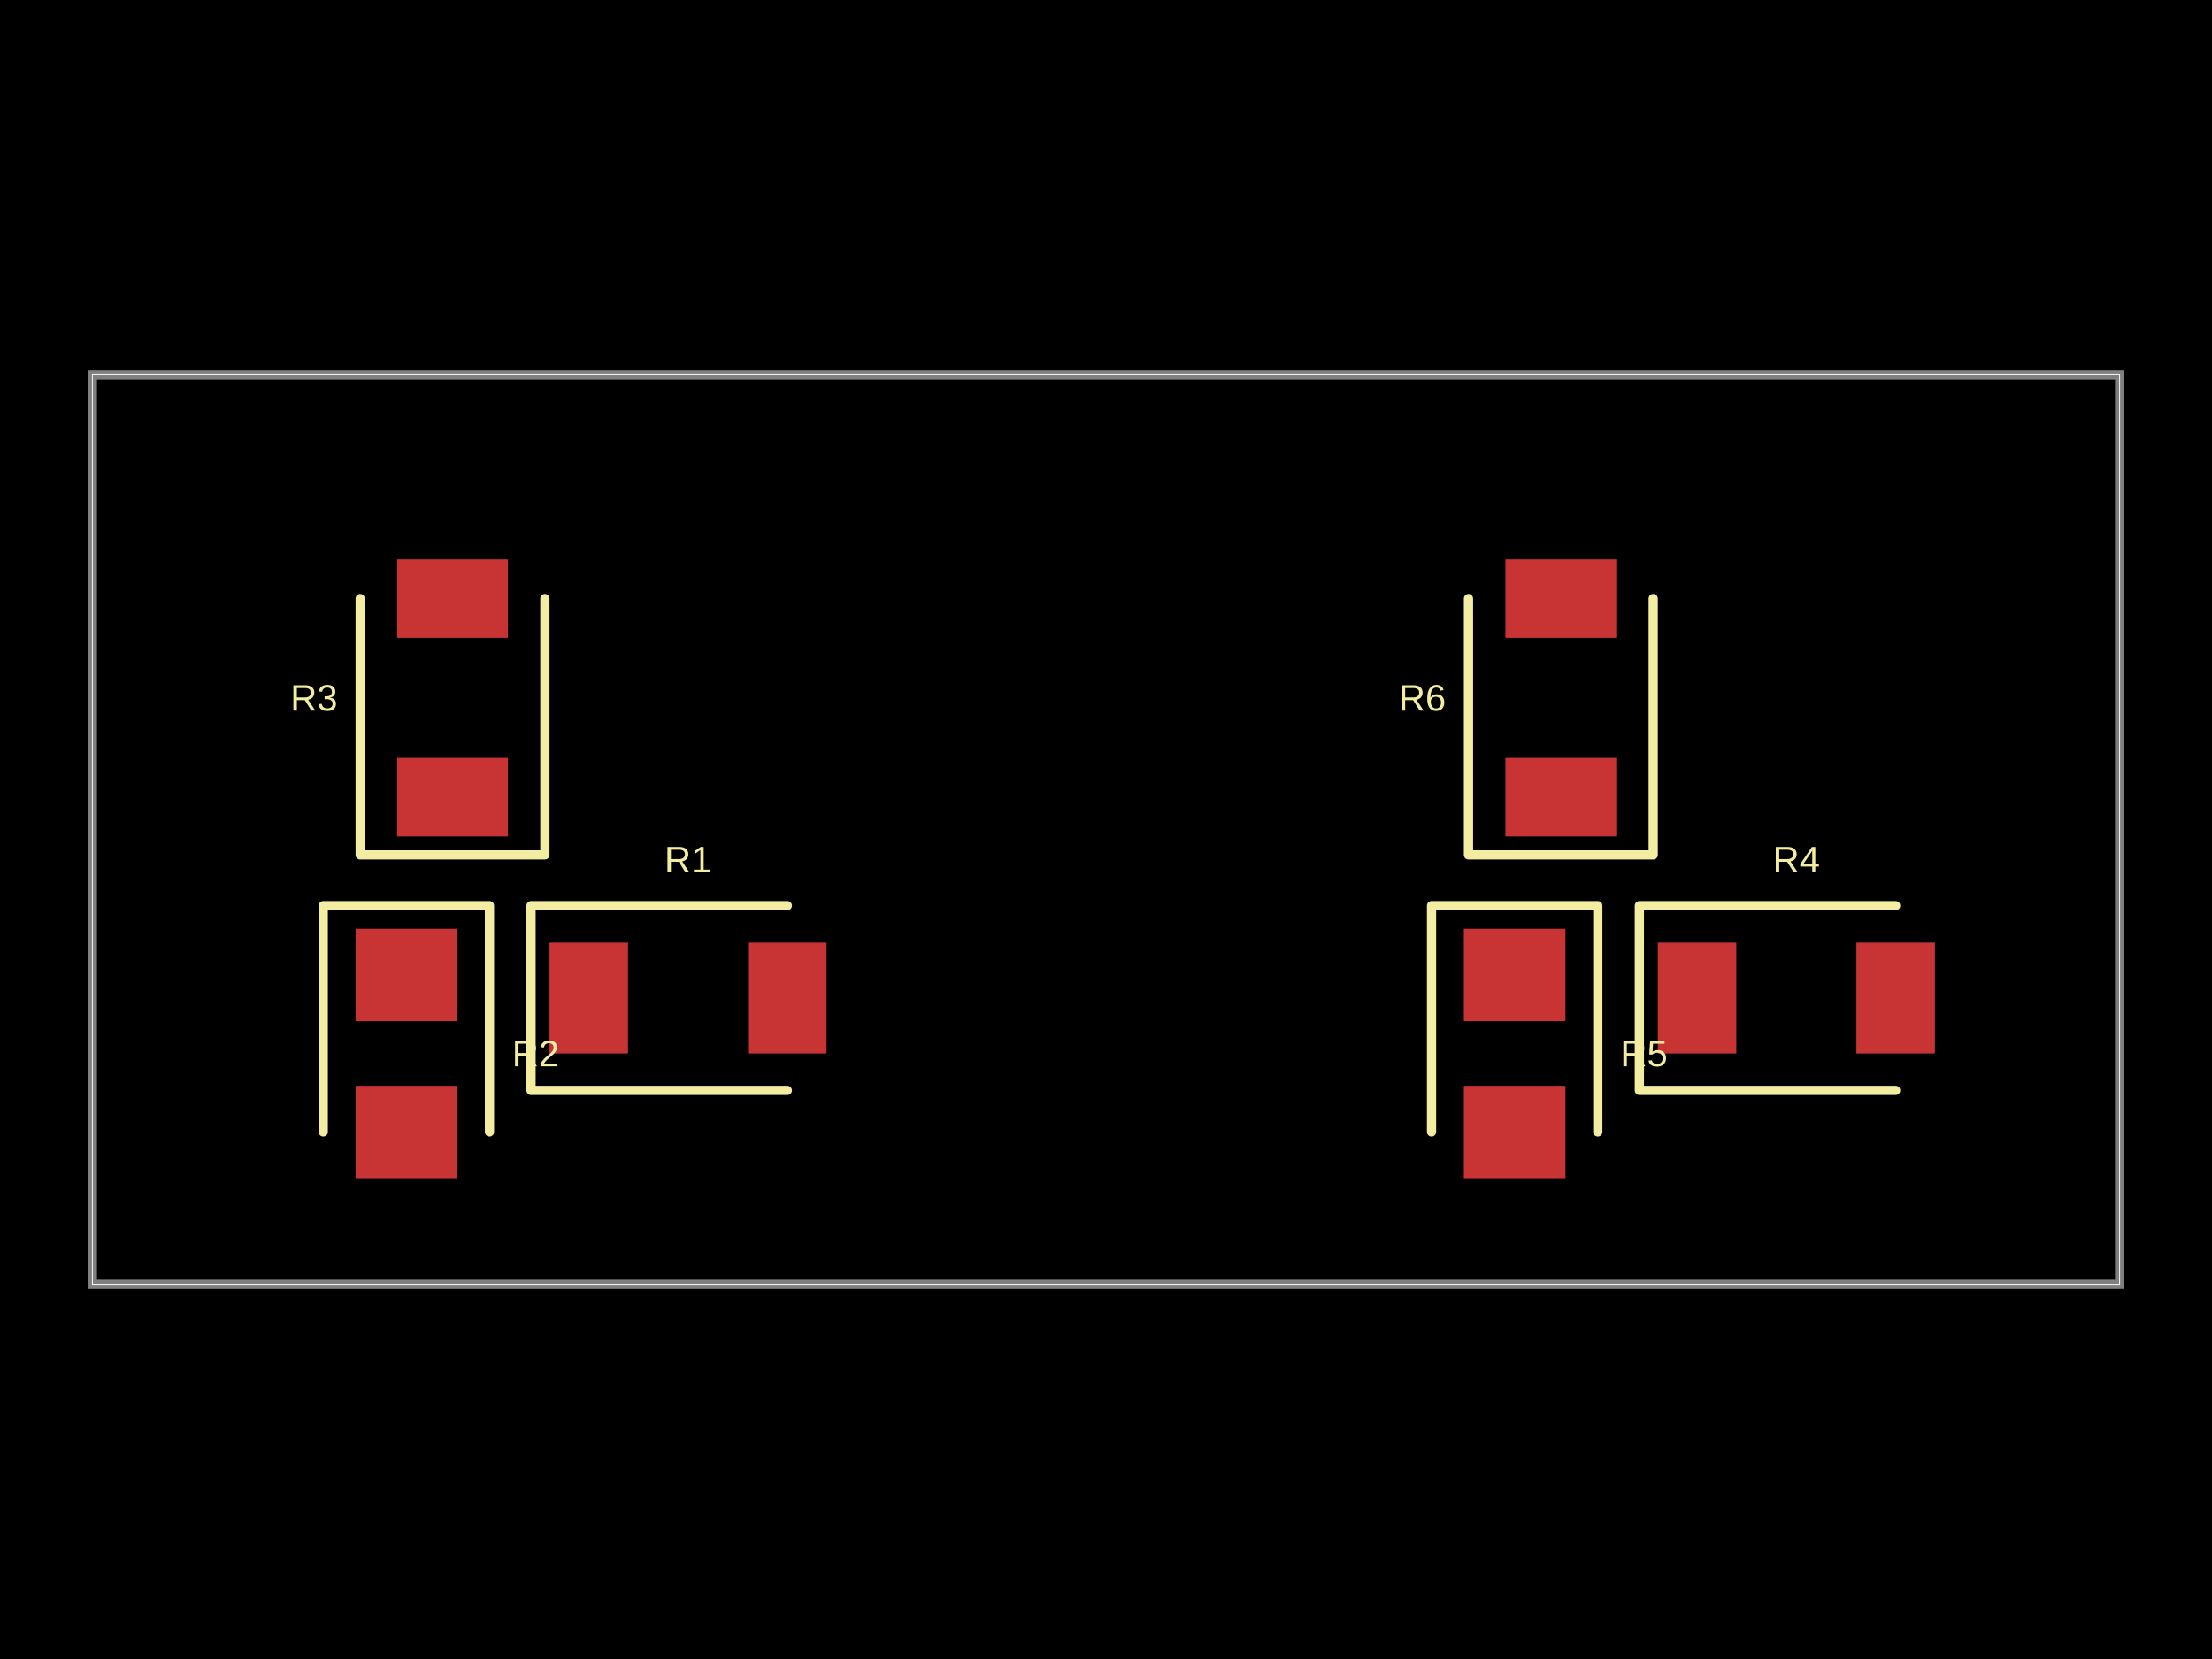
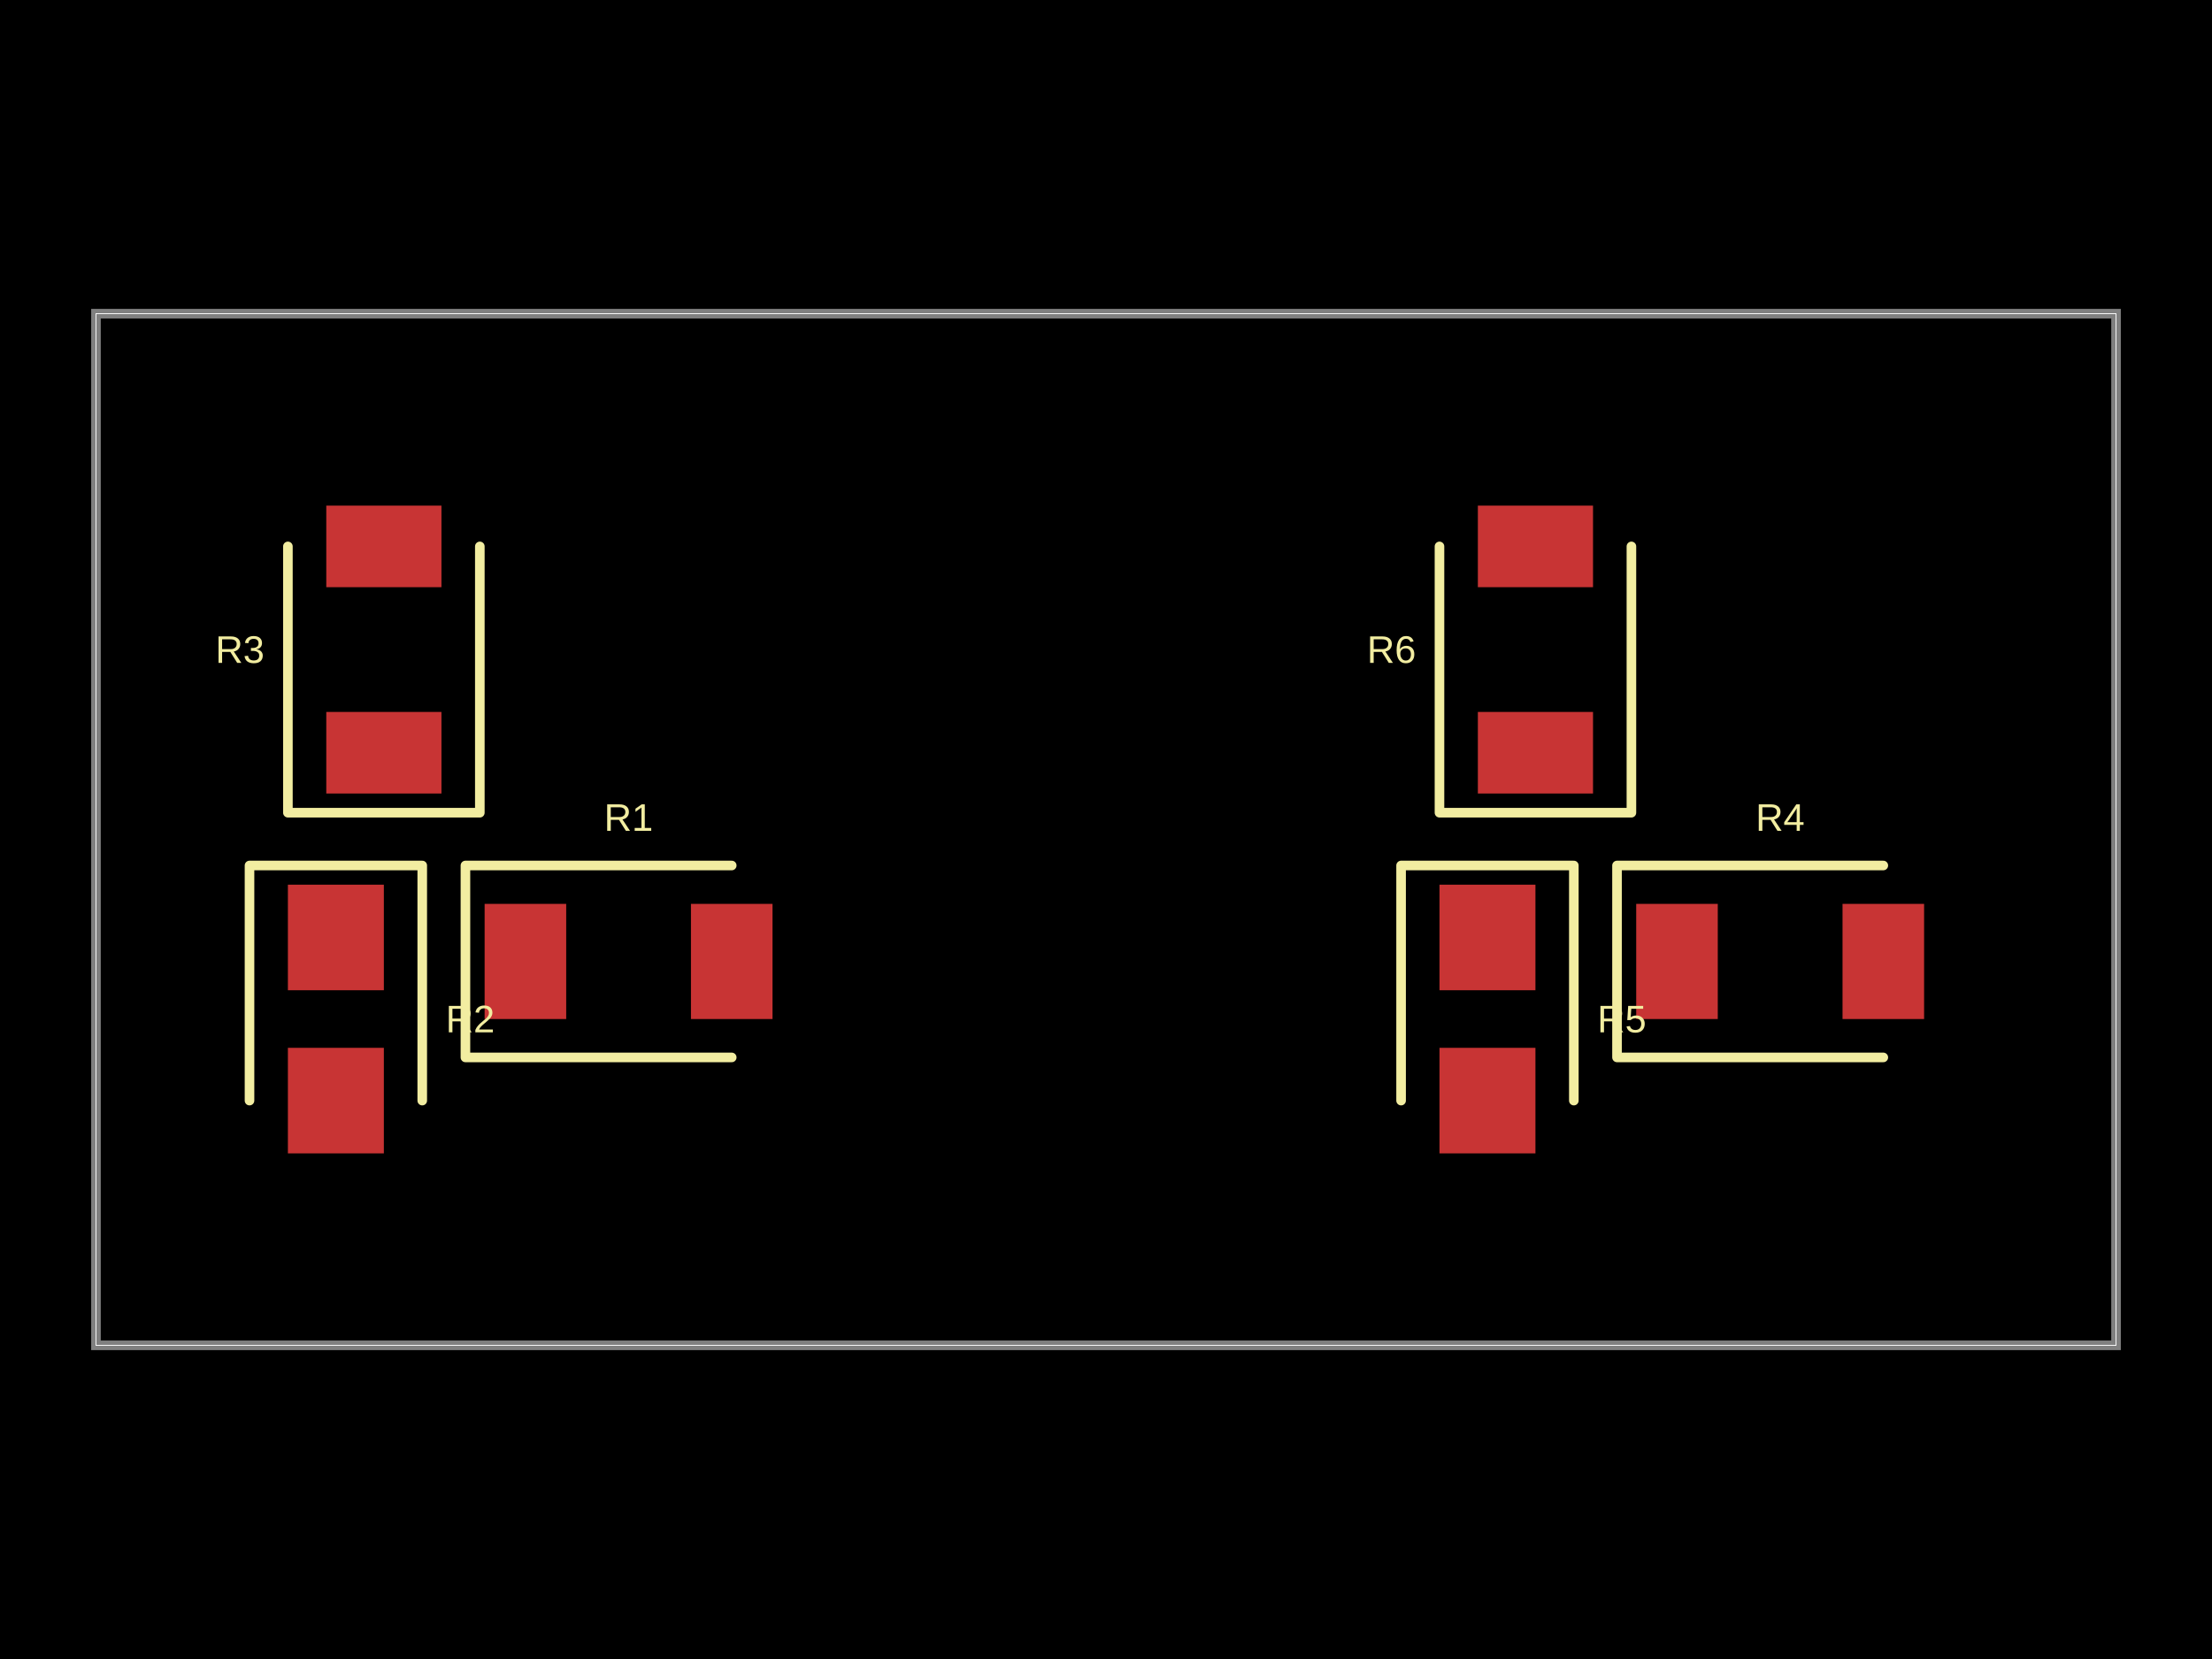
- <svg xmlns="http://www.w3.org/2000/svg" width="800" height="600" data-software-used-string="@tscircuit/core@0.0.664">
+ <svg xmlns="http://www.w3.org/2000/svg" width="800" height="600" data-software-used-string="@tscircuit/core@0.0.674">
  <style />
  <rect class="boundary" x="0" y="0" fill="#000" width="800" height="600" />
-   <rect class="pcb-boundary" fill="none" stroke="#fff" stroke-width="0.3" x="33.403" y="135.491" width="733.194" height="329.019" />
-   <path class="pcb-board" d="M 33.403 464.509 L 766.597 464.509 L 766.597 135.491 L 33.403 135.491 Z" fill="none" stroke="rgba(255, 255, 255, 0.5)" stroke-width="3.34" />
-   <rect class="pcb-pad" fill="rgb(200, 52, 52)" x="198.747" y="340.919" width="28.392" height="40.084" data-layer="top" />
-   <rect class="pcb-pad" fill="rgb(200, 52, 52)" x="270.564" y="340.919" width="28.392" height="40.084" data-layer="top" />
-   <rect class="pcb-pad" fill="rgb(200, 52, 52)" x="128.601" y="335.908" width="36.743" height="33.403" data-layer="top" />
-   <rect class="pcb-pad" fill="rgb(200, 52, 52)" x="128.601" y="392.693" width="36.743" height="33.403" data-layer="top" />
-   <rect class="pcb-pad" fill="rgb(200, 52, 52)" x="143.633" y="274.113" width="40.084" height="28.392" data-layer="top" />
-   <rect class="pcb-pad" fill="rgb(200, 52, 52)" x="143.633" y="202.296" width="40.084" height="28.392" data-layer="top" />
-   <rect class="pcb-pad" fill="rgb(200, 52, 52)" x="599.582" y="340.919" width="28.392" height="40.084" data-layer="top" />
-   <rect class="pcb-pad" fill="rgb(200, 52, 52)" x="671.399" y="340.919" width="28.392" height="40.084" data-layer="top" />
-   <rect class="pcb-pad" fill="rgb(200, 52, 52)" x="529.436" y="335.908" width="36.743" height="33.403" data-layer="top" />
-   <rect class="pcb-pad" fill="rgb(200, 52, 52)" x="529.436" y="392.693" width="36.743" height="33.403" data-layer="top" />
-   <rect class="pcb-pad" fill="rgb(200, 52, 52)" x="544.468" y="274.113" width="40.084" height="28.392" data-layer="top" />
-   <rect class="pcb-pad" fill="rgb(200, 52, 52)" x="544.468" y="202.296" width="40.084" height="28.392" data-layer="top" />
-   <path class="pcb-silkscreen pcb-silkscreen-top" d="M 284.76 327.557 L 192.067 327.557 L 192.067 394.363 L 284.76 394.363" fill="none" stroke="#f2eda1" stroke-width="3.34" stroke-linecap="round" stroke-linejoin="round" data-pcb-component-id="pcb_component_0" data-pcb-silkscreen-path-id="pcb_silkscreen_path_0" />
-   <path class="pcb-silkscreen pcb-silkscreen-top" d="M 177.035 409.395 L 177.035 327.557 L 116.91 327.557 L 116.91 409.395" fill="none" stroke="#f2eda1" stroke-width="3.34" stroke-linecap="round" stroke-linejoin="round" data-pcb-component-id="pcb_component_1" data-pcb-silkscreen-path-id="pcb_silkscreen_path_1" />
-   <path class="pcb-silkscreen pcb-silkscreen-top" d="M 130.271 216.493 L 130.271 309.186 L 197.077 309.186 L 197.077 216.493" fill="none" stroke="#f2eda1" stroke-width="3.34" stroke-linecap="round" stroke-linejoin="round" data-pcb-component-id="pcb_component_2" data-pcb-silkscreen-path-id="pcb_silkscreen_path_2" />
-   <path class="pcb-silkscreen pcb-silkscreen-top" d="M 685.595 327.557 L 592.902 327.557 L 592.902 394.363 L 685.595 394.363" fill="none" stroke="#f2eda1" stroke-width="3.34" stroke-linecap="round" stroke-linejoin="round" data-pcb-component-id="pcb_component_3" data-pcb-silkscreen-path-id="pcb_silkscreen_path_3" />
-   <path class="pcb-silkscreen pcb-silkscreen-top" d="M 577.871 409.395 L 577.871 327.557 L 517.745 327.557 L 517.745 409.395" fill="none" stroke="#f2eda1" stroke-width="3.34" stroke-linecap="round" stroke-linejoin="round" data-pcb-component-id="pcb_component_4" data-pcb-silkscreen-path-id="pcb_silkscreen_path_4" />
-   <path class="pcb-silkscreen pcb-silkscreen-top" d="M 531.106 216.493 L 531.106 309.186 L 597.912 309.186 L 597.912 216.493" fill="none" stroke="#f2eda1" stroke-width="3.34" stroke-linecap="round" stroke-linejoin="round" data-pcb-component-id="pcb_component_5" data-pcb-silkscreen-path-id="pcb_silkscreen_path_5" />
-   <text x="0" y="0" dx="0" dy="0" fill="#f2eda1" font-family="Arial, sans-serif" font-size="13.361" text-anchor="middle" dominant-baseline="central" transform="matrix(1,0,0,1,248.8518,310.8559)" class="pcb-silkscreen-text pcb-silkscreen-top" data-pcb-silkscreen-text-id="pcb_component_0" stroke="none">R1</text>
-   <text x="0" y="0" dx="0" dy="0" fill="#f2eda1" font-family="Arial, sans-serif" font-size="13.361" text-anchor="middle" dominant-baseline="central" transform="matrix(1,0,0,1,193.737,381.0021)" class="pcb-silkscreen-text pcb-silkscreen-top" data-pcb-silkscreen-text-id="pcb_component_1" stroke="none">R2</text>
-   <text x="0" y="0" dx="0" dy="0" fill="#f2eda1" font-family="Arial, sans-serif" font-size="13.361" text-anchor="middle" dominant-baseline="central" transform="matrix(1,0,0,1,113.5699,252.4008)" class="pcb-silkscreen-text pcb-silkscreen-top" data-pcb-silkscreen-text-id="pcb_component_2" stroke="none">R3</text>
-   <text x="0" y="0" dx="0" dy="0" fill="#f2eda1" font-family="Arial, sans-serif" font-size="13.361" text-anchor="middle" dominant-baseline="central" transform="matrix(1,0,0,1,649.6868,310.8559)" class="pcb-silkscreen-text pcb-silkscreen-top" data-pcb-silkscreen-text-id="pcb_component_3" stroke="none">R4</text>
-   <text x="0" y="0" dx="0" dy="0" fill="#f2eda1" font-family="Arial, sans-serif" font-size="13.361" text-anchor="middle" dominant-baseline="central" transform="matrix(1,0,0,1,594.572,381.0021)" class="pcb-silkscreen-text pcb-silkscreen-top" data-pcb-silkscreen-text-id="pcb_component_4" stroke="none">R5</text>
-   <text x="0" y="0" dx="0" dy="0" fill="#f2eda1" font-family="Arial, sans-serif" font-size="13.361" text-anchor="middle" dominant-baseline="central" transform="matrix(1,0,0,1,514.405,252.4008)" class="pcb-silkscreen-text pcb-silkscreen-top" data-pcb-silkscreen-text-id="pcb_component_5" stroke="none">R6</text>
+   <rect class="pcb-boundary" fill="none" stroke="#fff" stroke-width="0.3" x="34.707" y="113.449" width="730.586" height="373.102" />
+   <path class="pcb-board" d="M 34.707 486.551 L 765.293 486.551 L 765.293 113.449 L 34.707 113.449 Z" fill="none" stroke="rgba(255, 255, 255, 0.5)" stroke-width="3.471" />
+   <rect class="pcb-pad" fill="rgb(200, 52, 52)" x="175.271" y="326.898" width="29.501" height="41.649" data-layer="top" />
+   <rect class="pcb-pad" fill="rgb(200, 52, 52)" x="249.892" y="326.898" width="29.501" height="41.649" data-layer="top" />
+   <rect class="pcb-pad" fill="rgb(200, 52, 52)" x="104.121" y="319.957" width="34.707" height="38.178" data-layer="top" />
+   <rect class="pcb-pad" fill="rgb(200, 52, 52)" x="104.121" y="378.959" width="34.707" height="38.178" data-layer="top" />
+   <rect class="pcb-pad" fill="rgb(200, 52, 52)" x="118.004" y="257.484" width="41.649" height="29.501" data-layer="top" />
+   <rect class="pcb-pad" fill="rgb(200, 52, 52)" x="118.004" y="182.863" width="41.649" height="29.501" data-layer="top" />
+   <rect class="pcb-pad" fill="rgb(200, 52, 52)" x="591.757" y="326.898" width="29.501" height="41.649" data-layer="top" />
+   <rect class="pcb-pad" fill="rgb(200, 52, 52)" x="666.377" y="326.898" width="29.501" height="41.649" data-layer="top" />
+   <rect class="pcb-pad" fill="rgb(200, 52, 52)" x="520.607" y="319.957" width="34.707" height="38.178" data-layer="top" />
+   <rect class="pcb-pad" fill="rgb(200, 52, 52)" x="520.607" y="378.959" width="34.707" height="38.178" data-layer="top" />
+   <rect class="pcb-pad" fill="rgb(200, 52, 52)" x="534.49" y="257.484" width="41.649" height="29.501" data-layer="top" />
+   <rect class="pcb-pad" fill="rgb(200, 52, 52)" x="534.49" y="182.863" width="41.649" height="29.501" data-layer="top" />
+   <path class="pcb-silkscreen pcb-silkscreen-top" d="M 264.642 313.015 L 168.33 313.015 L 168.33 382.43 L 264.642 382.43" fill="none" stroke="#f2eda1" stroke-width="3.471" stroke-linecap="round" stroke-linejoin="round" data-pcb-component-id="pcb_component_0" data-pcb-silkscreen-path-id="pcb_silkscreen_path_0" />
+   <path class="pcb-silkscreen pcb-silkscreen-top" d="M 152.711 398.048 L 152.711 313.015 L 90.239 313.015 L 90.239 398.048" fill="none" stroke="#f2eda1" stroke-width="3.471" stroke-linecap="round" stroke-linejoin="round" data-pcb-component-id="pcb_component_1" data-pcb-silkscreen-path-id="pcb_silkscreen_path_1" />
+   <path class="pcb-silkscreen pcb-silkscreen-top" d="M 104.121 197.614 L 104.121 293.926 L 173.536 293.926 L 173.536 197.614" fill="none" stroke="#f2eda1" stroke-width="3.471" stroke-linecap="round" stroke-linejoin="round" data-pcb-component-id="pcb_component_2" data-pcb-silkscreen-path-id="pcb_silkscreen_path_2" />
+   <path class="pcb-silkscreen pcb-silkscreen-top" d="M 681.128 313.015 L 584.816 313.015 L 584.816 382.43 L 681.128 382.43" fill="none" stroke="#f2eda1" stroke-width="3.471" stroke-linecap="round" stroke-linejoin="round" data-pcb-component-id="pcb_component_3" data-pcb-silkscreen-path-id="pcb_silkscreen_path_3" />
+   <path class="pcb-silkscreen pcb-silkscreen-top" d="M 569.197 398.048 L 569.197 313.015 L 506.725 313.015 L 506.725 398.048" fill="none" stroke="#f2eda1" stroke-width="3.471" stroke-linecap="round" stroke-linejoin="round" data-pcb-component-id="pcb_component_4" data-pcb-silkscreen-path-id="pcb_silkscreen_path_4" />
+   <path class="pcb-silkscreen pcb-silkscreen-top" d="M 520.607 197.614 L 520.607 293.926 L 590.022 293.926 L 590.022 197.614" fill="none" stroke="#f2eda1" stroke-width="3.471" stroke-linecap="round" stroke-linejoin="round" data-pcb-component-id="pcb_component_5" data-pcb-silkscreen-path-id="pcb_silkscreen_path_5" />
+   <text x="0" y="0" dx="0" dy="0" fill="#f2eda1" font-family="Arial, sans-serif" font-size="13.883" text-anchor="middle" dominant-baseline="central" transform="matrix(1,0,0,1,227.3319,295.6616)" class="pcb-silkscreen-text pcb-silkscreen-top" data-pcb-silkscreen-text-id="pcb_component_0" stroke="none">R1</text>
+   <text x="0" y="0" dx="0" dy="0" fill="#f2eda1" font-family="Arial, sans-serif" font-size="13.883" text-anchor="middle" dominant-baseline="central" transform="matrix(1,0,0,1,170.0651,368.5466)" class="pcb-silkscreen-text pcb-silkscreen-top" data-pcb-silkscreen-text-id="pcb_component_1" stroke="none">R2</text>
+   <text x="0" y="0" dx="0" dy="0" fill="#f2eda1" font-family="Arial, sans-serif" font-size="13.883" text-anchor="middle" dominant-baseline="central" transform="matrix(1,0,0,1,86.7679,234.9241)" class="pcb-silkscreen-text pcb-silkscreen-top" data-pcb-silkscreen-text-id="pcb_component_2" stroke="none">R3</text>
+   <text x="0" y="0" dx="0" dy="0" fill="#f2eda1" font-family="Arial, sans-serif" font-size="13.883" text-anchor="middle" dominant-baseline="central" transform="matrix(1,0,0,1,643.8178,295.6616)" class="pcb-silkscreen-text pcb-silkscreen-top" data-pcb-silkscreen-text-id="pcb_component_3" stroke="none">R4</text>
+   <text x="0" y="0" dx="0" dy="0" fill="#f2eda1" font-family="Arial, sans-serif" font-size="13.883" text-anchor="middle" dominant-baseline="central" transform="matrix(1,0,0,1,586.551,368.5466)" class="pcb-silkscreen-text pcb-silkscreen-top" data-pcb-silkscreen-text-id="pcb_component_4" stroke="none">R5</text>
+   <text x="0" y="0" dx="0" dy="0" fill="#f2eda1" font-family="Arial, sans-serif" font-size="13.883" text-anchor="middle" dominant-baseline="central" transform="matrix(1,0,0,1,503.2538,234.9241)" class="pcb-silkscreen-text pcb-silkscreen-top" data-pcb-silkscreen-text-id="pcb_component_5" stroke="none">R6</text>
</svg>
